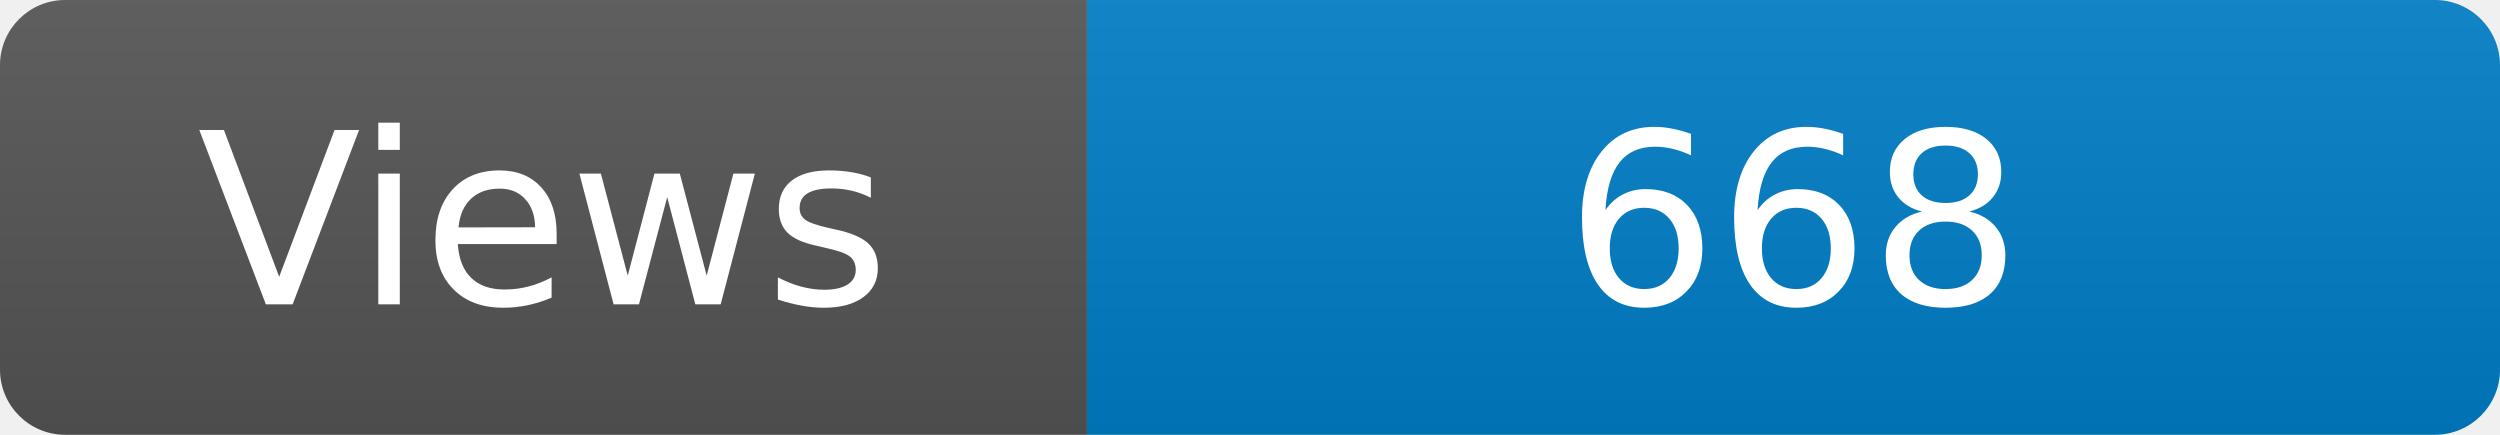
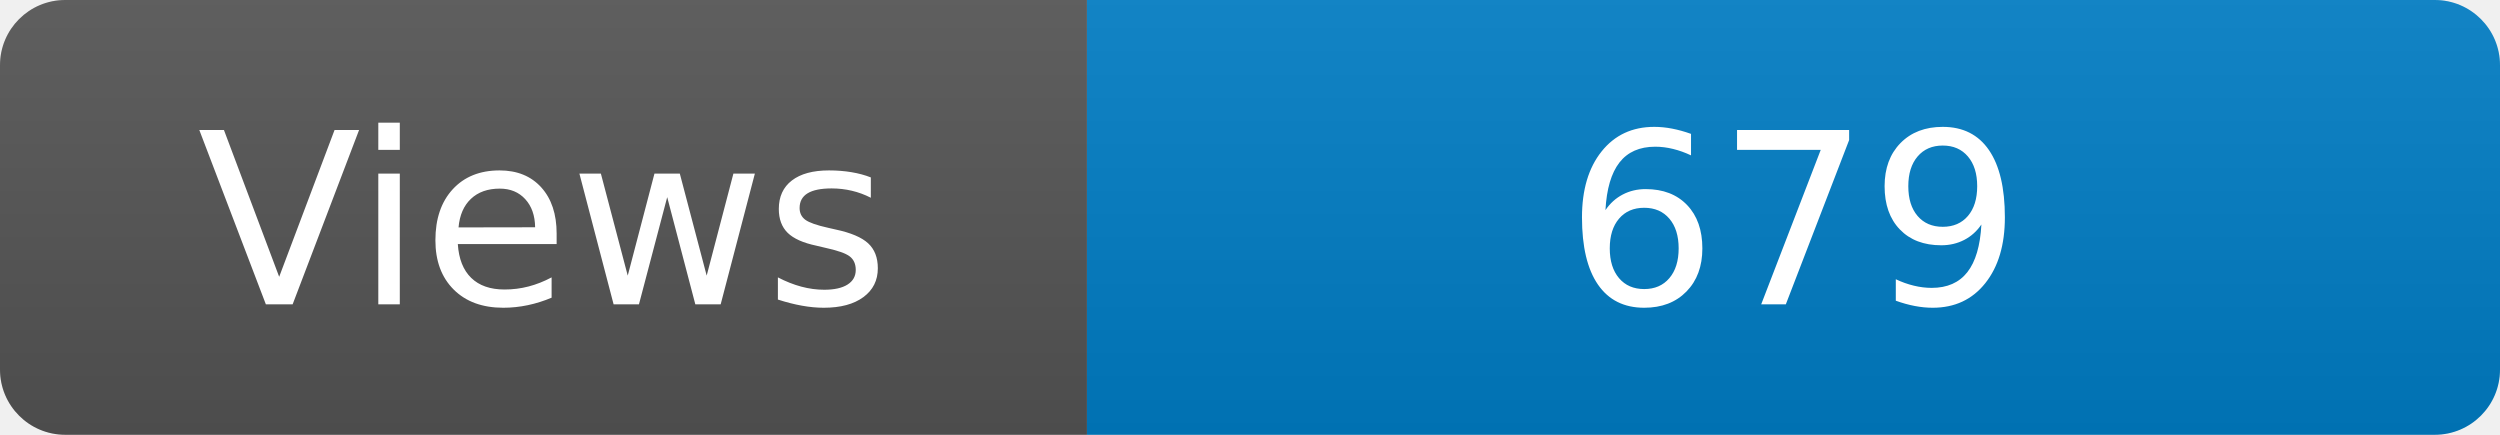
<svg xmlns="http://www.w3.org/2000/svg" width="115" height="20" role="img" aria-label="Maintained?: yes">
  <linearGradient id="s" x2="0" y2="100%">
    <stop offset="0" stop-color="#bbb" stop-opacity=".1" />
    <stop offset="1" stop-opacity=".1" />
  </linearGradient>
  <clipPath id="r">
    <rect width="115" height="20" rx="3" fill="#fff" />
  </clipPath>
  <g clip-path="url(#r)">
    <rect width="50" height="20" fill="#555" />
    <rect x="50" width="160" height="20" fill="#007ec6" />
    <rect width="115" height="20" fill="url(#s)" />
  </g>
  <g fill="#fff" text-anchor="middle" font-family="Verdana,Geneva,DejaVu Sans,sans-serif" font-size="110">
    <text x="250" y="140" transform="scale(.1)" fill="#fff">Views</text>
-     <text x="825" y="140" transform="scale(.1)" fill="#fff">668</text>
+     <text x="825" y="140" transform="scale(.1)" fill="#fff">679</text>
  </g>
</svg>
